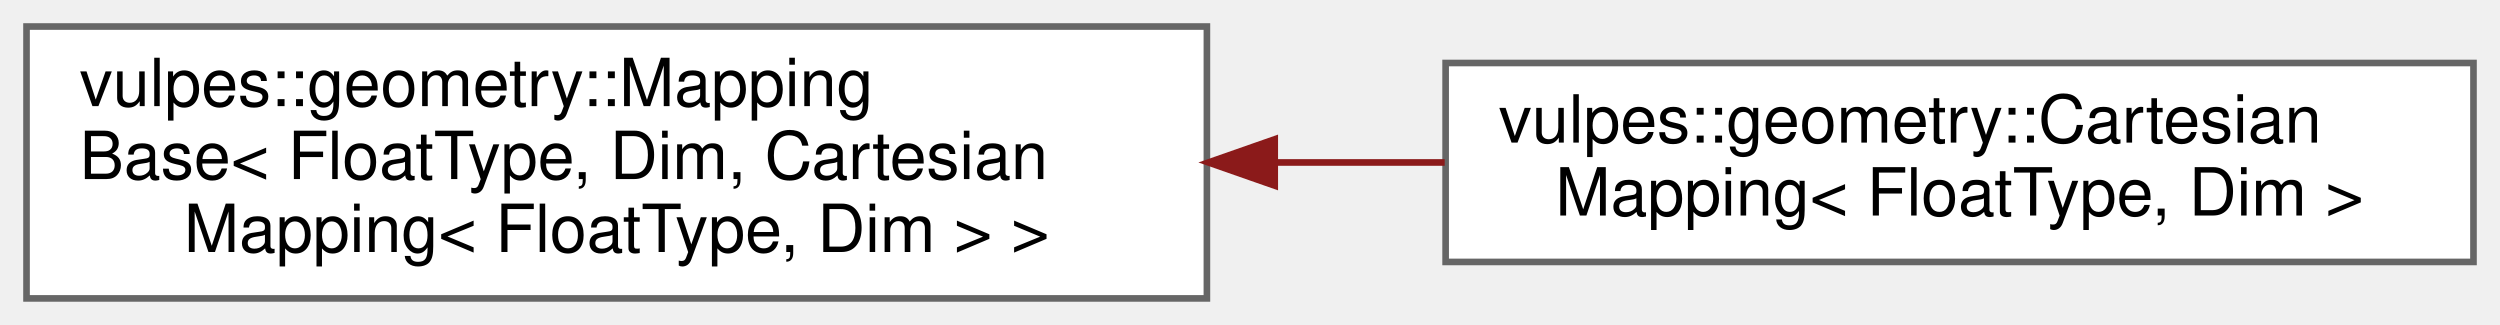
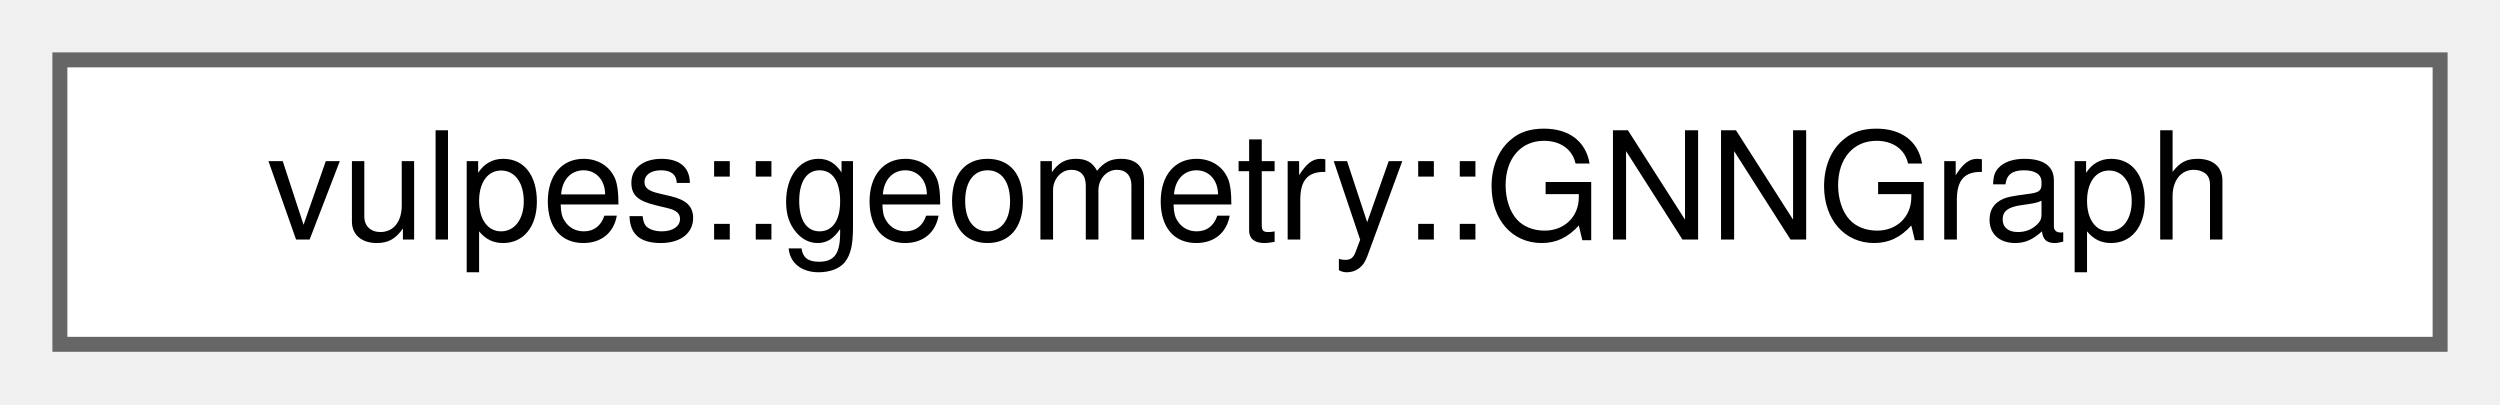
- <svg xmlns="http://www.w3.org/2000/svg" xmlns:xlink="http://www.w3.org/1999/xlink" width="377pt" height="49pt" viewBox="0.00 0.00 377.00 49.00">
-   <g id="graph0" class="graph" transform="scale(1 1) rotate(0) translate(4 45)">
+ <svg xmlns="http://www.w3.org/2000/svg" xmlns:xlink="http://www.w3.org/1999/xlink" width="167pt" height="27pt" viewBox="0.00 0.00 167.00 27.00">
+   <g id="graph0" class="graph" transform="scale(1 1) rotate(0) translate(4 23)">
    <g id="Node000000" class="node">
      <g id="a_Node000000">
-         <a xlink:href="classvulpes_1_1geometry_1_1MappingBase.html" target="_top" xlink:title=" ">
-           <polygon fill="white" stroke="#666666" points="178,-41 0,-41 0,0 178,0 178,-41" />
-           <text text-anchor="start" x="8" y="-29" font-family="Helvetica,sans-Serif" font-size="10.00">vulpes::geometry::Mapping</text>
-           <text text-anchor="start" x="8" y="-18" font-family="Helvetica,sans-Serif" font-size="10.00">Base&lt; FloatType, Dim, Cartesian</text>
-           <text text-anchor="middle" x="89" y="-7" font-family="Helvetica,sans-Serif" font-size="10.00">Mapping&lt; FloatType, Dim &gt; &gt;</text>
-         </a>
-       </g>
-     </g>
-     <g id="Node000001" class="node">
-       <g id="a_Node000001">
-         <a xlink:href="classvulpes_1_1geometry_1_1CartesianMapping.html" target="_top" xlink:title=" ">
-           <polygon fill="white" stroke="#666666" points="369,-35.5 214,-35.5 214,-5.5 369,-5.5 369,-35.5" />
-           <text text-anchor="start" x="222" y="-23.5" font-family="Helvetica,sans-Serif" font-size="10.00">vulpes::geometry::Cartesian</text>
-           <text text-anchor="middle" x="291.5" y="-12.5" font-family="Helvetica,sans-Serif" font-size="10.00">Mapping&lt; FloatType, Dim &gt;</text>
-         </a>
-       </g>
-     </g>
-     <g id="edge75_Node000000_Node000001" class="edge">
-       <g id="a_edge75_Node000000_Node000001">
-         <a xlink:title=" ">
-           <path fill="none" stroke="#8b1a1a" d="M188.29,-20.5C196.88,-20.5 205.48,-20.5 213.86,-20.5" />
-           <polygon fill="#8b1a1a" stroke="#8b1a1a" points="188.23,-17 178.23,-20.5 188.23,-24 188.23,-17" />
+         <a xlink:href="classvulpes_1_1geometry_1_1GNNGraph.html" target="_top" xlink:title="Graph wrapper with Torch tensors for features and edges.">
+           <polygon fill="white" stroke="#666666" points="159,-19 0,-19 0,0 159,0 159,-19" />
+           <text text-anchor="middle" x="79.5" y="-7" font-family="Helvetica,sans-Serif" font-size="10.00">vulpes::geometry::GNNGraph</text>
        </a>
      </g>
    </g>
  </g>
</svg>
